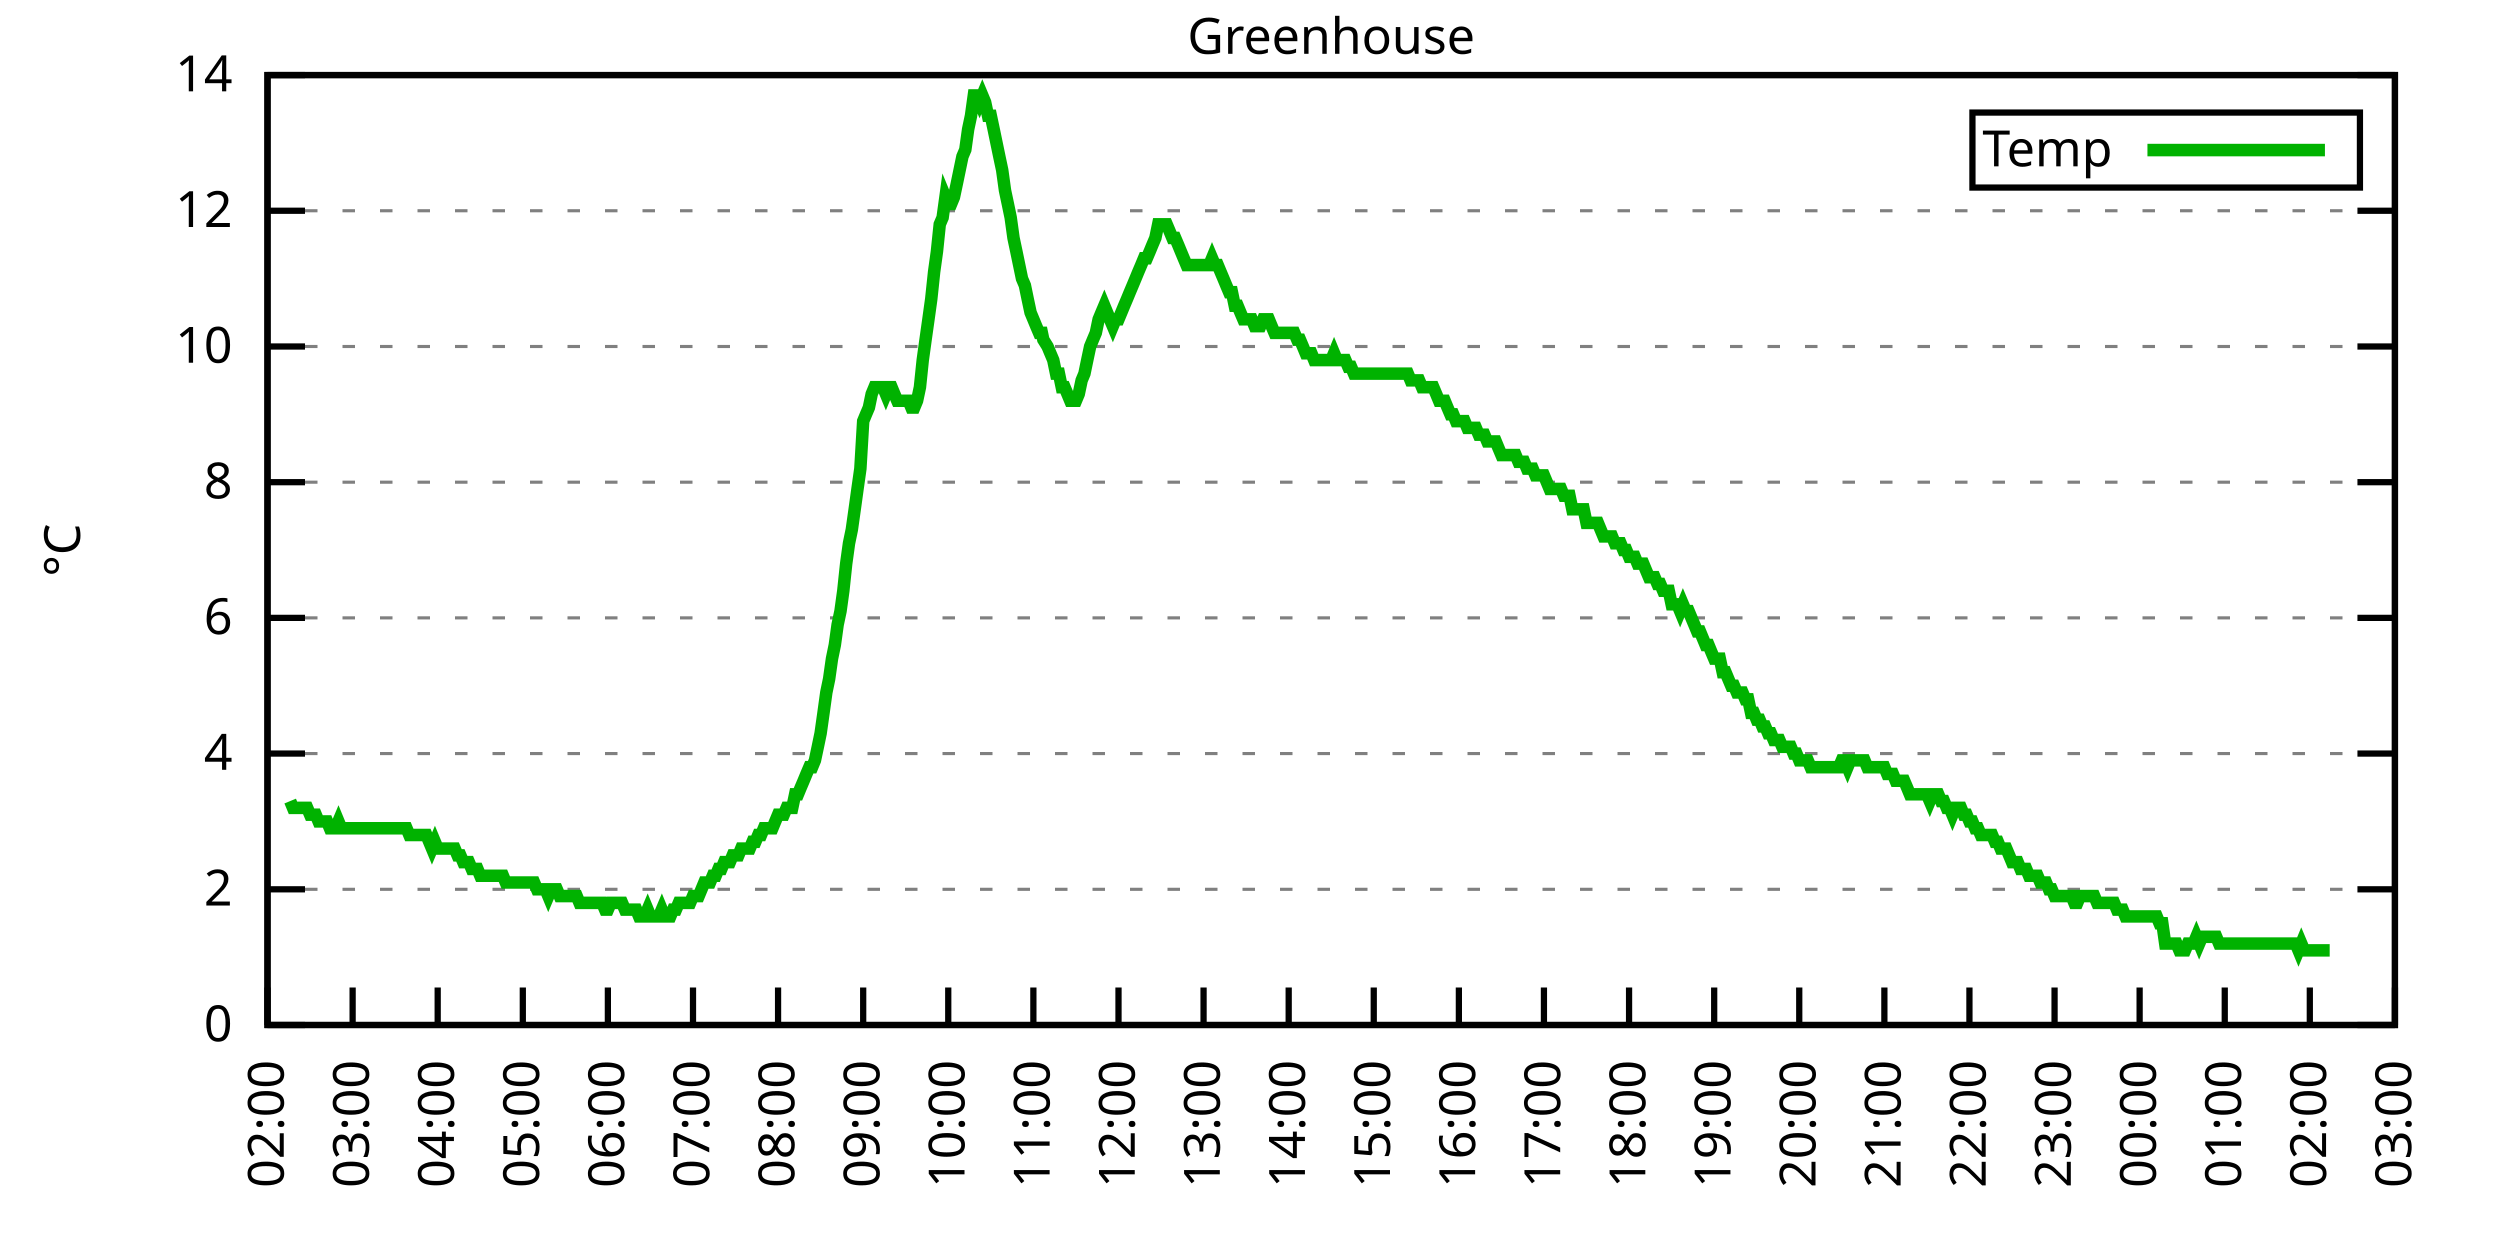
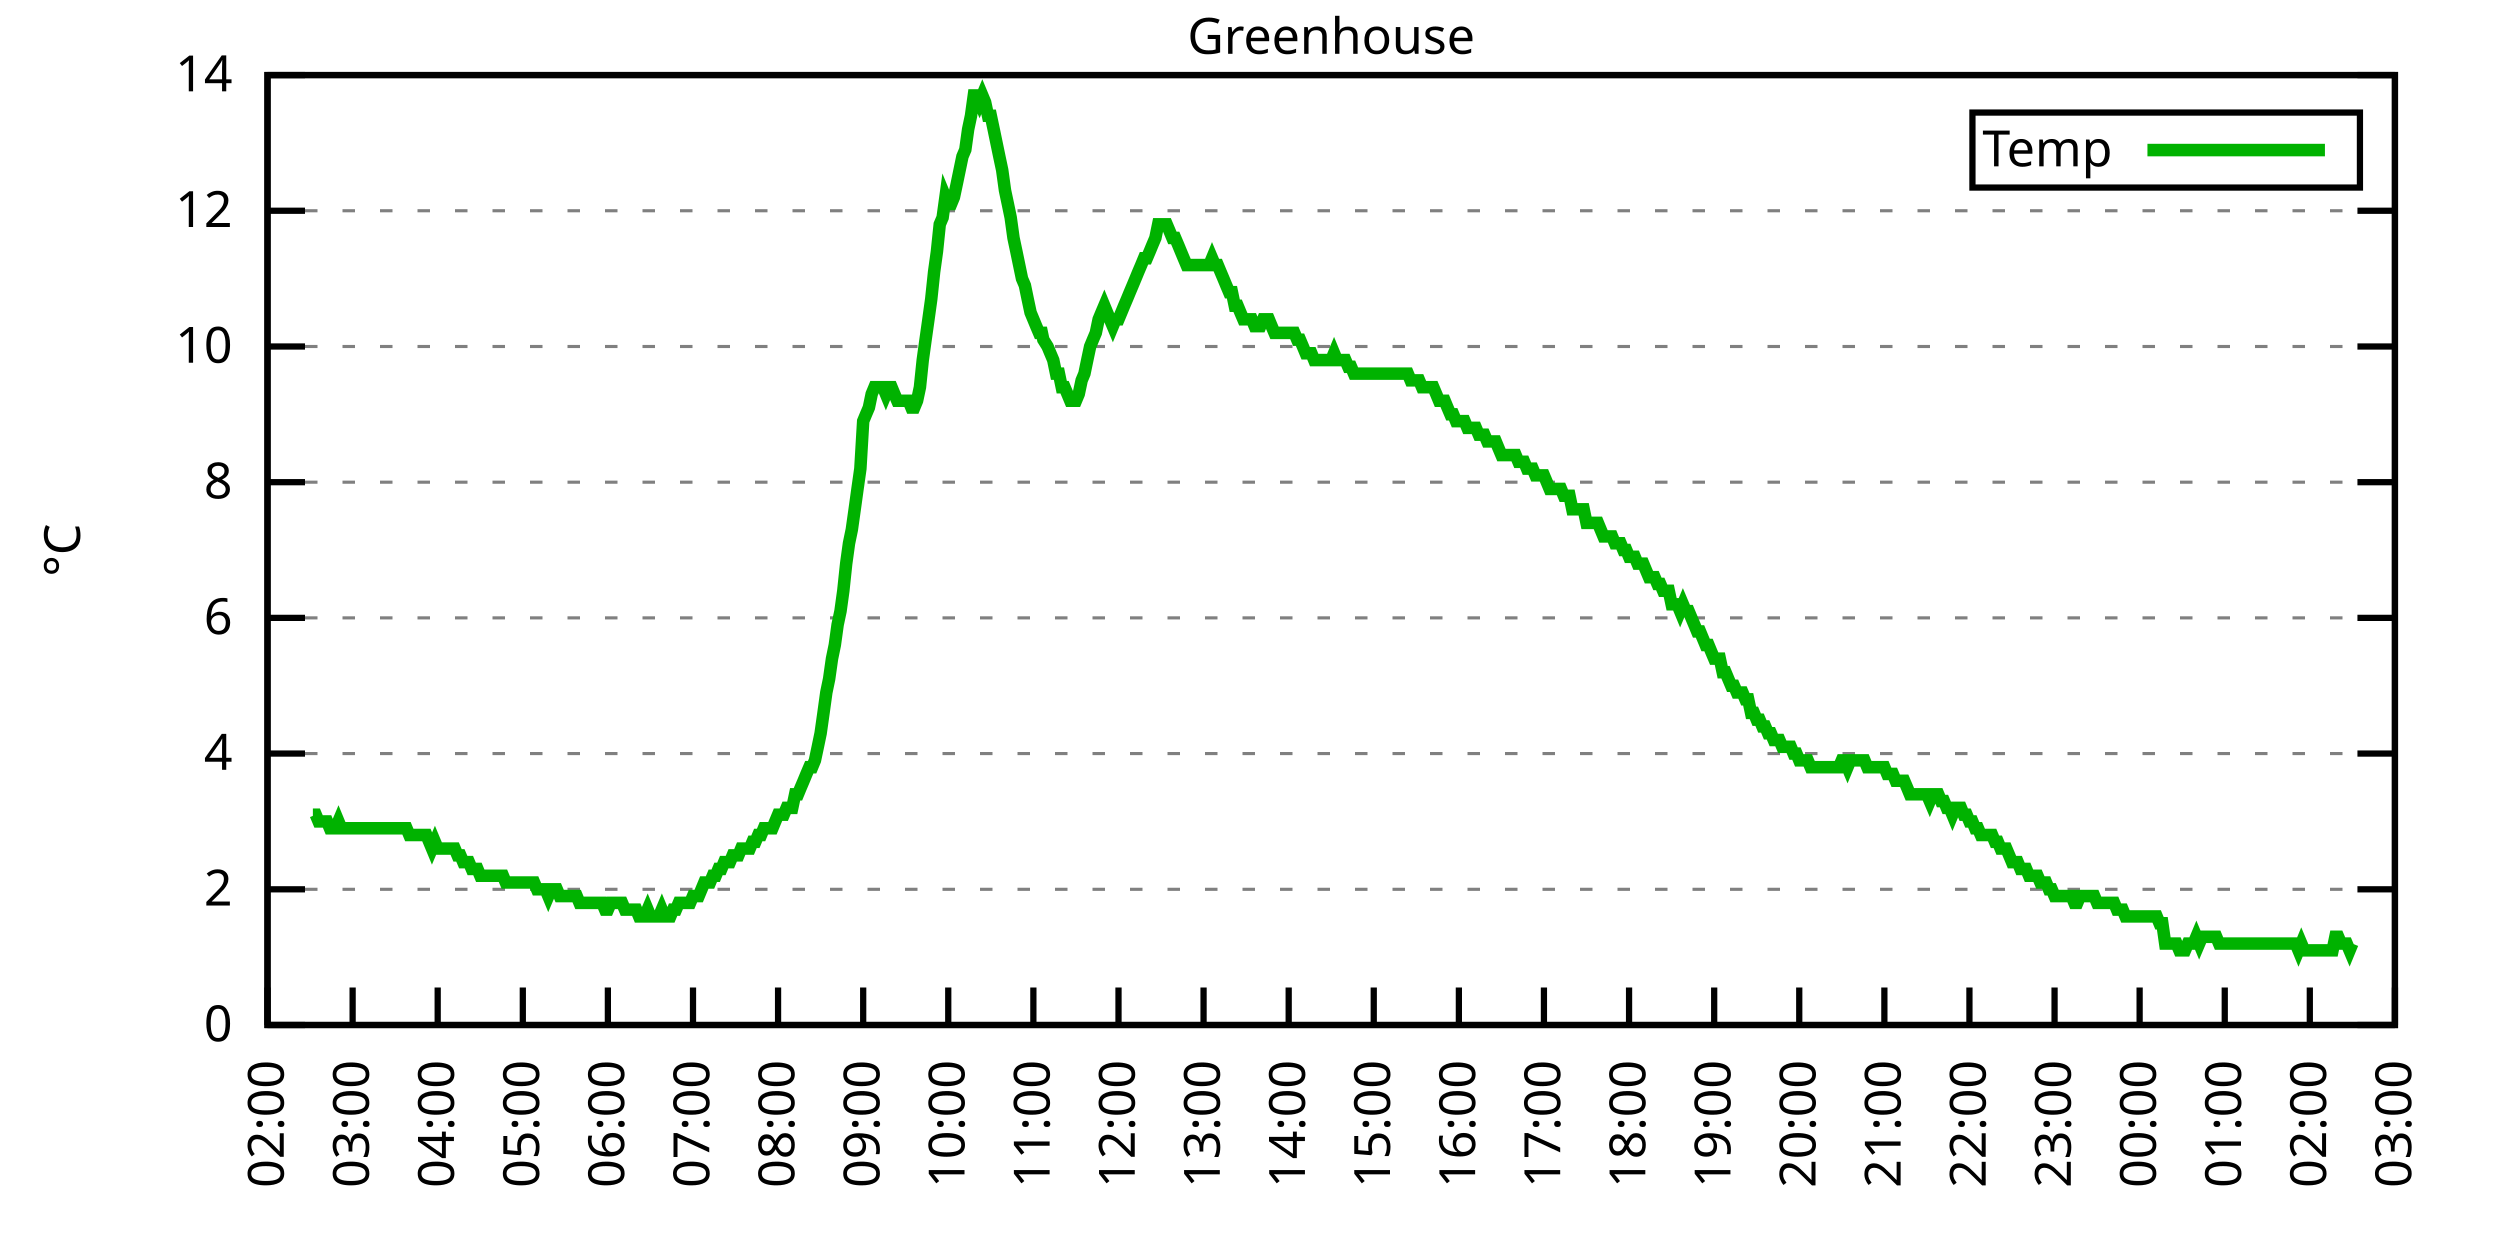
<svg xmlns="http://www.w3.org/2000/svg" xmlns:xlink="http://www.w3.org/1999/xlink" width="400" height="200" viewBox="0 0 400 200">
  <g id="gnuplot_canvas">
    <rect x="0" y="0" width="400" height="200" fill="none" />
    <defs>
      <circle id="gpDot" r="0.5" stroke-width="0.5" stroke="currentColor" />
      <path id="gpPt0" stroke-width="0.333" stroke="currentColor" d="M-1,0 h2 M0,-1 v2" />
      <path id="gpPt1" stroke-width="0.333" stroke="currentColor" d="M-1,-1 L1,1 M1,-1 L-1,1" />
      <path id="gpPt2" stroke-width="0.333" stroke="currentColor" d="M-1,0 L1,0 M0,-1 L0,1 M-1,-1 L1,1 M-1,1 L1,-1" />
      <rect id="gpPt3" stroke-width="0.333" stroke="currentColor" x="-1" y="-1" width="2" height="2" />
      <rect id="gpPt4" stroke-width="0.333" stroke="currentColor" fill="currentColor" x="-1" y="-1" width="2" height="2" />
      <circle id="gpPt5" stroke-width="0.333" stroke="currentColor" cx="0" cy="0" r="1" />
      <use xlink:href="#gpPt5" id="gpPt6" fill="currentColor" stroke="none" />
      <path id="gpPt7" stroke-width="0.333" stroke="currentColor" d="M0,-1.33 L-1.33,0.67 L1.33,0.67 z" />
      <use xlink:href="#gpPt7" id="gpPt8" fill="currentColor" stroke="none" />
      <use xlink:href="#gpPt7" id="gpPt9" stroke="currentColor" transform="rotate(180)" />
      <use xlink:href="#gpPt9" id="gpPt10" fill="currentColor" stroke="none" />
      <use xlink:href="#gpPt3" id="gpPt11" stroke="currentColor" transform="rotate(45)" />
      <use xlink:href="#gpPt11" id="gpPt12" fill="currentColor" stroke="none" />
      <path id="gpPt13" stroke-width="0.333" stroke="currentColor" d="M0,1.330 L1.265,0.411 L0.782,-1.067 L-0.782,-1.076 L-1.265,0.411 z" />
      <use xlink:href="#gpPt13" id="gpPt14" fill="currentColor" stroke="none" />
      <filter id="textbox" filterUnits="objectBoundingBox" x="0" y="0" height="1" width="1">
        <feFlood flood-color="white" flood-opacity="1" result="bgnd" />
        <feComposite in="SourceGraphic" in2="bgnd" operator="atop" />
      </filter>
      <filter id="greybox" filterUnits="objectBoundingBox" x="0" y="0" height="1" width="1">
        <feFlood flood-color="lightgrey" flood-opacity="1" result="grey" />
        <feComposite in="SourceGraphic" in2="grey" operator="atop" />
      </filter>
    </defs>
    <g fill="none" color="white" stroke="currentColor" stroke-width="1.00" stroke-linecap="butt" stroke-linejoin="miter">
</g>
    <g fill="none" color="black" stroke="currentColor" stroke-width="1.00" stroke-linecap="butt" stroke-linejoin="miter">
      <g stroke="none" shape-rendering="crispEdges">
        <polygon fill="rgb(255, 255, 255)" points="42.80,164.00 383.18,164.00 383.18,12.02 42.80,12.02 " />
      </g>
    </g>
    <g fill="none" color="black" stroke="currentColor" stroke-width="1.00" stroke-linecap="butt" stroke-linejoin="miter">
</g>
    <g fill="none" color="black" stroke="black" stroke-width="0.50" stroke-linecap="butt" stroke-linejoin="miter">
</g>
    <g fill="none" color="gray" stroke="currentColor" stroke-width="0.50" stroke-linecap="butt" stroke-linejoin="miter">
      <path stroke="gray" stroke-dasharray="2,4" class="gridline" d="M42.80,164.00 L383.19,164.00  " />
    </g>
    <g fill="none" color="gray" stroke="gray" stroke-width="1.00" stroke-linecap="butt" stroke-linejoin="miter">
</g>
    <g fill="none" color="black" stroke="currentColor" stroke-width="1.00" stroke-linecap="butt" stroke-linejoin="miter">
      <path stroke="black" d="M42.80,164.00 L48.80,164.00 M383.19,164.00 L377.19,164.00  " />
      <g transform="translate(37.20,166.60)" stroke="none" fill="black" font-family="Sans" font-size="8.00" text-anchor="end">
        <text>
          <tspan font-family="Sans"> 0</tspan>
        </text>
      </g>
    </g>
    <g fill="none" color="black" stroke="currentColor" stroke-width="1.00" stroke-linecap="butt" stroke-linejoin="miter">
</g>
    <g fill="none" color="black" stroke="black" stroke-width="0.50" stroke-linecap="butt" stroke-linejoin="miter">
</g>
    <g fill="none" color="gray" stroke="currentColor" stroke-width="0.50" stroke-linecap="butt" stroke-linejoin="miter">
      <path stroke="gray" stroke-dasharray="2,4" class="gridline" d="M42.80,142.29 L383.19,142.29  " />
    </g>
    <g fill="none" color="gray" stroke="gray" stroke-width="1.00" stroke-linecap="butt" stroke-linejoin="miter">
</g>
    <g fill="none" color="black" stroke="currentColor" stroke-width="1.00" stroke-linecap="butt" stroke-linejoin="miter">
      <path stroke="black" d="M42.80,142.29 L48.80,142.29 M383.19,142.29 L377.19,142.29  " />
      <g transform="translate(37.20,144.89)" stroke="none" fill="black" font-family="Sans" font-size="8.00" text-anchor="end">
        <text>
          <tspan font-family="Sans"> 2</tspan>
        </text>
      </g>
    </g>
    <g fill="none" color="black" stroke="currentColor" stroke-width="1.00" stroke-linecap="butt" stroke-linejoin="miter">
</g>
    <g fill="none" color="black" stroke="black" stroke-width="0.50" stroke-linecap="butt" stroke-linejoin="miter">
</g>
    <g fill="none" color="gray" stroke="currentColor" stroke-width="0.50" stroke-linecap="butt" stroke-linejoin="miter">
      <path stroke="gray" stroke-dasharray="2,4" class="gridline" d="M42.80,120.57 L383.19,120.57  " />
    </g>
    <g fill="none" color="gray" stroke="gray" stroke-width="1.00" stroke-linecap="butt" stroke-linejoin="miter">
</g>
    <g fill="none" color="black" stroke="currentColor" stroke-width="1.00" stroke-linecap="butt" stroke-linejoin="miter">
      <path stroke="black" d="M42.80,120.57 L48.80,120.57 M383.19,120.57 L377.19,120.57  " />
      <g transform="translate(37.20,123.17)" stroke="none" fill="black" font-family="Sans" font-size="8.00" text-anchor="end">
        <text>
          <tspan font-family="Sans"> 4</tspan>
        </text>
      </g>
    </g>
    <g fill="none" color="black" stroke="currentColor" stroke-width="1.00" stroke-linecap="butt" stroke-linejoin="miter">
</g>
    <g fill="none" color="black" stroke="black" stroke-width="0.50" stroke-linecap="butt" stroke-linejoin="miter">
</g>
    <g fill="none" color="gray" stroke="currentColor" stroke-width="0.50" stroke-linecap="butt" stroke-linejoin="miter">
      <path stroke="gray" stroke-dasharray="2,4" class="gridline" d="M42.80,98.86 L383.19,98.86  " />
    </g>
    <g fill="none" color="gray" stroke="gray" stroke-width="1.00" stroke-linecap="butt" stroke-linejoin="miter">
</g>
    <g fill="none" color="black" stroke="currentColor" stroke-width="1.00" stroke-linecap="butt" stroke-linejoin="miter">
      <path stroke="black" d="M42.80,98.86 L48.80,98.86 M383.19,98.86 L377.19,98.86  " />
      <g transform="translate(37.20,101.46)" stroke="none" fill="black" font-family="Sans" font-size="8.00" text-anchor="end">
        <text>
          <tspan font-family="Sans"> 6</tspan>
        </text>
      </g>
    </g>
    <g fill="none" color="black" stroke="currentColor" stroke-width="1.00" stroke-linecap="butt" stroke-linejoin="miter">
</g>
    <g fill="none" color="black" stroke="black" stroke-width="0.50" stroke-linecap="butt" stroke-linejoin="miter">
</g>
    <g fill="none" color="gray" stroke="currentColor" stroke-width="0.50" stroke-linecap="butt" stroke-linejoin="miter">
      <path stroke="gray" stroke-dasharray="2,4" class="gridline" d="M42.80,77.15 L383.19,77.15  " />
    </g>
    <g fill="none" color="gray" stroke="gray" stroke-width="1.00" stroke-linecap="butt" stroke-linejoin="miter">
</g>
    <g fill="none" color="black" stroke="currentColor" stroke-width="1.00" stroke-linecap="butt" stroke-linejoin="miter">
      <path stroke="black" d="M42.80,77.15 L48.80,77.15 M383.19,77.15 L377.19,77.15  " />
      <g transform="translate(37.20,79.75)" stroke="none" fill="black" font-family="Sans" font-size="8.00" text-anchor="end">
        <text>
          <tspan font-family="Sans"> 8</tspan>
        </text>
      </g>
    </g>
    <g fill="none" color="black" stroke="currentColor" stroke-width="1.00" stroke-linecap="butt" stroke-linejoin="miter">
</g>
    <g fill="none" color="black" stroke="black" stroke-width="0.50" stroke-linecap="butt" stroke-linejoin="miter">
</g>
    <g fill="none" color="gray" stroke="currentColor" stroke-width="0.50" stroke-linecap="butt" stroke-linejoin="miter">
      <path stroke="gray" stroke-dasharray="2,4" class="gridline" d="M42.80,55.44 L383.19,55.44  " />
    </g>
    <g fill="none" color="gray" stroke="gray" stroke-width="1.00" stroke-linecap="butt" stroke-linejoin="miter">
</g>
    <g fill="none" color="black" stroke="currentColor" stroke-width="1.00" stroke-linecap="butt" stroke-linejoin="miter">
      <path stroke="black" d="M42.80,55.44 L48.80,55.44 M383.19,55.44 L377.19,55.44  " />
      <g transform="translate(37.20,58.04)" stroke="none" fill="black" font-family="Sans" font-size="8.00" text-anchor="end">
        <text>
          <tspan font-family="Sans"> 10</tspan>
        </text>
      </g>
    </g>
    <g fill="none" color="black" stroke="currentColor" stroke-width="1.00" stroke-linecap="butt" stroke-linejoin="miter">
</g>
    <g fill="none" color="black" stroke="black" stroke-width="0.50" stroke-linecap="butt" stroke-linejoin="miter">
</g>
    <g fill="none" color="gray" stroke="currentColor" stroke-width="0.50" stroke-linecap="butt" stroke-linejoin="miter">
      <path stroke="gray" stroke-dasharray="2,4" class="gridline" d="M42.80,33.72 L383.19,33.72  " />
    </g>
    <g fill="none" color="gray" stroke="gray" stroke-width="1.00" stroke-linecap="butt" stroke-linejoin="miter">
</g>
    <g fill="none" color="black" stroke="currentColor" stroke-width="1.00" stroke-linecap="butt" stroke-linejoin="miter">
      <path stroke="black" d="M42.80,33.72 L48.80,33.72 M383.19,33.72 L377.19,33.72  " />
      <g transform="translate(37.20,36.32)" stroke="none" fill="black" font-family="Sans" font-size="8.00" text-anchor="end">
        <text>
          <tspan font-family="Sans"> 12</tspan>
        </text>
      </g>
    </g>
    <g fill="none" color="black" stroke="currentColor" stroke-width="1.00" stroke-linecap="butt" stroke-linejoin="miter">
</g>
    <g fill="none" color="black" stroke="black" stroke-width="0.50" stroke-linecap="butt" stroke-linejoin="miter">
</g>
    <g fill="none" color="gray" stroke="currentColor" stroke-width="0.50" stroke-linecap="butt" stroke-linejoin="miter">
      <path stroke="gray" stroke-dasharray="2,4" class="gridline" d="M42.80,12.01 L383.19,12.01  " />
    </g>
    <g fill="none" color="gray" stroke="gray" stroke-width="1.00" stroke-linecap="butt" stroke-linejoin="miter">
</g>
    <g fill="none" color="black" stroke="currentColor" stroke-width="1.00" stroke-linecap="butt" stroke-linejoin="miter">
      <path stroke="black" d="M42.80,12.01 L48.80,12.01 M383.19,12.01 L377.19,12.01  " />
      <g transform="translate(37.20,14.61)" stroke="none" fill="black" font-family="Sans" font-size="8.00" text-anchor="end">
        <text>
          <tspan font-family="Sans"> 14</tspan>
        </text>
      </g>
    </g>
    <g fill="none" color="black" stroke="currentColor" stroke-width="1.00" stroke-linecap="butt" stroke-linejoin="miter">
      <path stroke="black" d="M42.80,164.00 L42.80,158.00  " />
      <g transform="translate(45.40,169.60) rotate(270.00)" stroke="none" fill="black" font-family="Sans" font-size="8.00" text-anchor="end">
        <text>
          <tspan font-family="Sans">02:00</tspan>
        </text>
      </g>
    </g>
    <g fill="none" color="black" stroke="currentColor" stroke-width="1.00" stroke-linecap="butt" stroke-linejoin="miter">
      <path stroke="black" d="M56.42,164.00 L56.42,158.00  " />
      <g transform="translate(59.02,169.60) rotate(270.00)" stroke="none" fill="black" font-family="Sans" font-size="8.00" text-anchor="end">
        <text>
          <tspan font-family="Sans">03:00</tspan>
        </text>
      </g>
    </g>
    <g fill="none" color="black" stroke="currentColor" stroke-width="1.00" stroke-linecap="butt" stroke-linejoin="miter">
      <path stroke="black" d="M70.03,164.00 L70.03,158.00  " />
      <g transform="translate(72.63,169.60) rotate(270.00)" stroke="none" fill="black" font-family="Sans" font-size="8.00" text-anchor="end">
        <text>
          <tspan font-family="Sans">04:00</tspan>
        </text>
      </g>
    </g>
    <g fill="none" color="black" stroke="currentColor" stroke-width="1.00" stroke-linecap="butt" stroke-linejoin="miter">
      <path stroke="black" d="M83.65,164.00 L83.65,158.00  " />
      <g transform="translate(86.25,169.60) rotate(270.00)" stroke="none" fill="black" font-family="Sans" font-size="8.00" text-anchor="end">
        <text>
          <tspan font-family="Sans">05:00</tspan>
        </text>
      </g>
    </g>
    <g fill="none" color="black" stroke="currentColor" stroke-width="1.00" stroke-linecap="butt" stroke-linejoin="miter">
      <path stroke="black" d="M97.26,164.00 L97.26,158.00  " />
      <g transform="translate(99.86,169.60) rotate(270.00)" stroke="none" fill="black" font-family="Sans" font-size="8.00" text-anchor="end">
        <text>
          <tspan font-family="Sans">06:00</tspan>
        </text>
      </g>
    </g>
    <g fill="none" color="black" stroke="currentColor" stroke-width="1.00" stroke-linecap="butt" stroke-linejoin="miter">
      <path stroke="black" d="M110.88,164.00 L110.88,158.00  " />
      <g transform="translate(113.48,169.60) rotate(270.00)" stroke="none" fill="black" font-family="Sans" font-size="8.00" text-anchor="end">
        <text>
          <tspan font-family="Sans">07:00</tspan>
        </text>
      </g>
    </g>
    <g fill="none" color="black" stroke="currentColor" stroke-width="1.00" stroke-linecap="butt" stroke-linejoin="miter">
      <path stroke="black" d="M124.49,164.00 L124.49,158.00  " />
      <g transform="translate(127.09,169.60) rotate(270.00)" stroke="none" fill="black" font-family="Sans" font-size="8.00" text-anchor="end">
        <text>
          <tspan font-family="Sans">08:00</tspan>
        </text>
      </g>
    </g>
    <g fill="none" color="black" stroke="currentColor" stroke-width="1.00" stroke-linecap="butt" stroke-linejoin="miter">
      <path stroke="black" d="M138.11,164.00 L138.11,158.00  " />
      <g transform="translate(140.71,169.60) rotate(270.00)" stroke="none" fill="black" font-family="Sans" font-size="8.00" text-anchor="end">
        <text>
          <tspan font-family="Sans">09:00</tspan>
        </text>
      </g>
    </g>
    <g fill="none" color="black" stroke="currentColor" stroke-width="1.00" stroke-linecap="butt" stroke-linejoin="miter">
      <path stroke="black" d="M151.72,164.00 L151.72,158.00  " />
      <g transform="translate(154.32,169.60) rotate(270.00)" stroke="none" fill="black" font-family="Sans" font-size="8.00" text-anchor="end">
        <text>
          <tspan font-family="Sans">10:00</tspan>
        </text>
      </g>
    </g>
    <g fill="none" color="black" stroke="currentColor" stroke-width="1.00" stroke-linecap="butt" stroke-linejoin="miter">
      <path stroke="black" d="M165.34,164.00 L165.34,158.00  " />
      <g transform="translate(167.94,169.60) rotate(270.00)" stroke="none" fill="black" font-family="Sans" font-size="8.00" text-anchor="end">
        <text>
          <tspan font-family="Sans">11:00</tspan>
        </text>
      </g>
    </g>
    <g fill="none" color="black" stroke="currentColor" stroke-width="1.00" stroke-linecap="butt" stroke-linejoin="miter">
      <path stroke="black" d="M178.96,164.00 L178.96,158.00  " />
      <g transform="translate(181.56,169.60) rotate(270.00)" stroke="none" fill="black" font-family="Sans" font-size="8.00" text-anchor="end">
        <text>
          <tspan font-family="Sans">12:00</tspan>
        </text>
      </g>
    </g>
    <g fill="none" color="black" stroke="currentColor" stroke-width="1.00" stroke-linecap="butt" stroke-linejoin="miter">
      <path stroke="black" d="M192.57,164.00 L192.57,158.00  " />
      <g transform="translate(195.17,169.60) rotate(270.00)" stroke="none" fill="black" font-family="Sans" font-size="8.00" text-anchor="end">
        <text>
          <tspan font-family="Sans">13:00</tspan>
        </text>
      </g>
    </g>
    <g fill="none" color="black" stroke="currentColor" stroke-width="1.00" stroke-linecap="butt" stroke-linejoin="miter">
      <path stroke="black" d="M206.19,164.00 L206.19,158.00  " />
      <g transform="translate(208.79,169.60) rotate(270.00)" stroke="none" fill="black" font-family="Sans" font-size="8.00" text-anchor="end">
        <text>
          <tspan font-family="Sans">14:00</tspan>
        </text>
      </g>
    </g>
    <g fill="none" color="black" stroke="currentColor" stroke-width="1.00" stroke-linecap="butt" stroke-linejoin="miter">
      <path stroke="black" d="M219.80,164.00 L219.80,158.00  " />
      <g transform="translate(222.40,169.60) rotate(270.00)" stroke="none" fill="black" font-family="Sans" font-size="8.00" text-anchor="end">
        <text>
          <tspan font-family="Sans">15:00</tspan>
        </text>
      </g>
    </g>
    <g fill="none" color="black" stroke="currentColor" stroke-width="1.00" stroke-linecap="butt" stroke-linejoin="miter">
      <path stroke="black" d="M233.42,164.00 L233.42,158.00  " />
      <g transform="translate(236.02,169.60) rotate(270.00)" stroke="none" fill="black" font-family="Sans" font-size="8.00" text-anchor="end">
        <text>
          <tspan font-family="Sans">16:00</tspan>
        </text>
      </g>
    </g>
    <g fill="none" color="black" stroke="currentColor" stroke-width="1.00" stroke-linecap="butt" stroke-linejoin="miter">
      <path stroke="black" d="M247.03,164.00 L247.03,158.00  " />
      <g transform="translate(249.63,169.60) rotate(270.00)" stroke="none" fill="black" font-family="Sans" font-size="8.00" text-anchor="end">
        <text>
          <tspan font-family="Sans">17:00</tspan>
        </text>
      </g>
    </g>
    <g fill="none" color="black" stroke="currentColor" stroke-width="1.00" stroke-linecap="butt" stroke-linejoin="miter">
      <path stroke="black" d="M260.65,164.00 L260.65,158.00  " />
      <g transform="translate(263.25,169.60) rotate(270.00)" stroke="none" fill="black" font-family="Sans" font-size="8.00" text-anchor="end">
        <text>
          <tspan font-family="Sans">18:00</tspan>
        </text>
      </g>
    </g>
    <g fill="none" color="black" stroke="currentColor" stroke-width="1.00" stroke-linecap="butt" stroke-linejoin="miter">
      <path stroke="black" d="M274.27,164.00 L274.27,158.00  " />
      <g transform="translate(276.87,169.60) rotate(270.00)" stroke="none" fill="black" font-family="Sans" font-size="8.00" text-anchor="end">
        <text>
          <tspan font-family="Sans">19:00</tspan>
        </text>
      </g>
    </g>
    <g fill="none" color="black" stroke="currentColor" stroke-width="1.00" stroke-linecap="butt" stroke-linejoin="miter">
      <path stroke="black" d="M287.88,164.00 L287.88,158.00  " />
      <g transform="translate(290.48,169.60) rotate(270.00)" stroke="none" fill="black" font-family="Sans" font-size="8.00" text-anchor="end">
        <text>
          <tspan font-family="Sans">20:00</tspan>
        </text>
      </g>
    </g>
    <g fill="none" color="black" stroke="currentColor" stroke-width="1.00" stroke-linecap="butt" stroke-linejoin="miter">
      <path stroke="black" d="M301.50,164.00 L301.50,158.00  " />
      <g transform="translate(304.10,169.60) rotate(270.00)" stroke="none" fill="black" font-family="Sans" font-size="8.00" text-anchor="end">
        <text>
          <tspan font-family="Sans">21:00</tspan>
        </text>
      </g>
    </g>
    <g fill="none" color="black" stroke="currentColor" stroke-width="1.00" stroke-linecap="butt" stroke-linejoin="miter">
      <path stroke="black" d="M315.11,164.00 L315.11,158.00  " />
      <g transform="translate(317.71,169.60) rotate(270.00)" stroke="none" fill="black" font-family="Sans" font-size="8.00" text-anchor="end">
        <text>
          <tspan font-family="Sans">22:00</tspan>
        </text>
      </g>
    </g>
    <g fill="none" color="black" stroke="currentColor" stroke-width="1.00" stroke-linecap="butt" stroke-linejoin="miter">
      <path stroke="black" d="M328.73,164.00 L328.73,158.00  " />
      <g transform="translate(331.33,169.60) rotate(270.00)" stroke="none" fill="black" font-family="Sans" font-size="8.00" text-anchor="end">
        <text>
          <tspan font-family="Sans">23:00</tspan>
        </text>
      </g>
    </g>
    <g fill="none" color="black" stroke="currentColor" stroke-width="1.00" stroke-linecap="butt" stroke-linejoin="miter">
      <path stroke="black" d="M342.34,164.00 L342.34,158.00  " />
      <g transform="translate(344.94,169.60) rotate(270.00)" stroke="none" fill="black" font-family="Sans" font-size="8.00" text-anchor="end">
        <text>
          <tspan font-family="Sans">00:00</tspan>
        </text>
      </g>
    </g>
    <g fill="none" color="black" stroke="currentColor" stroke-width="1.00" stroke-linecap="butt" stroke-linejoin="miter">
      <path stroke="black" d="M355.96,164.00 L355.96,158.00  " />
      <g transform="translate(358.56,169.60) rotate(270.00)" stroke="none" fill="black" font-family="Sans" font-size="8.00" text-anchor="end">
        <text>
          <tspan font-family="Sans">01:00</tspan>
        </text>
      </g>
    </g>
    <g fill="none" color="black" stroke="currentColor" stroke-width="1.00" stroke-linecap="butt" stroke-linejoin="miter">
      <path stroke="black" d="M369.57,164.00 L369.57,158.00  " />
      <g transform="translate(372.17,169.60) rotate(270.00)" stroke="none" fill="black" font-family="Sans" font-size="8.00" text-anchor="end">
        <text>
          <tspan font-family="Sans">02:00</tspan>
        </text>
      </g>
    </g>
    <g fill="none" color="black" stroke="currentColor" stroke-width="1.00" stroke-linecap="butt" stroke-linejoin="miter">
      <path stroke="black" d="M383.19,164.00 L383.19,158.00  " />
      <g transform="translate(385.79,169.60) rotate(270.00)" stroke="none" fill="black" font-family="Sans" font-size="8.00" text-anchor="end">
        <text>
          <tspan font-family="Sans">03:00</tspan>
        </text>
      </g>
    </g>
    <g fill="none" color="black" stroke="currentColor" stroke-width="1.00" stroke-linecap="butt" stroke-linejoin="miter">
</g>
    <g fill="none" color="black" stroke="currentColor" stroke-width="1.00" stroke-linecap="butt" stroke-linejoin="miter">
      <path stroke="black" d="M42.80,12.01 L42.80,164.00 L383.19,164.00 L383.19,12.01 L42.80,12.01 Z  " />
    </g>
    <g fill="none" color="black" stroke="currentColor" stroke-width="1.00" stroke-linecap="butt" stroke-linejoin="miter">
</g>
    <g fill="none" color="black" stroke="currentColor" stroke-width="1.00" stroke-linecap="butt" stroke-linejoin="miter">
      <path stroke="black" d="M315.59,30.01 L315.59,18.01 L377.59,18.01 L377.59,30.01 L315.59,30.01 Z  " />
    </g>
    <g id="Greenhouse_plot_1">
      <g fill="none" color="white" stroke="black" stroke-width="2.00" stroke-linecap="butt" stroke-linejoin="miter">
</g>
      <g fill="none" color="black" stroke="currentColor" stroke-width="2.00" stroke-linecap="butt" stroke-linejoin="miter">
        <g transform="translate(337.99,26.61)" stroke="none" fill="black" font-family="Sans" font-size="8.00" text-anchor="end">
          <text>
            <tspan font-family="Sans">Temp</tspan>
          </text>
        </g>
      </g>
      <g fill="none" color="black" stroke="currentColor" stroke-width="2.00" stroke-linecap="butt" stroke-linejoin="miter">
-         <path stroke="rgb(  0, 178,   0)" d="M343.59,24.01 L371.99,24.01 M46.43,128.17 L46.88,129.26 L47.34,129.26 L47.79,129.26 L48.25,129.26 L48.70,129.26   L49.15,129.26 L49.61,130.35 L50.06,130.35 L50.52,130.35 L50.97,131.43 L51.42,131.43 L51.88,131.43 L52.33,131.43   L52.78,132.52 L53.24,132.52 L53.69,132.52 L54.15,131.43 L54.60,132.52 L55.05,132.52 L55.51,132.52 L55.96,132.52   L56.42,132.52 L56.87,132.52 L57.32,132.52 L57.78,132.52 L58.23,132.52 L58.68,132.52 L59.14,132.52 L59.59,132.52   L60.05,132.52 L60.50,132.52 L60.95,132.52 L61.41,132.52 L61.86,132.52 L62.32,132.52 L62.77,132.52 L63.22,132.52   L63.68,132.52 L64.13,132.52 L64.58,132.52 L65.04,132.52 L65.49,133.60 L65.95,133.60 L66.40,133.60 L66.85,133.60   L67.31,133.60 L67.76,133.60 L68.22,133.60 L68.67,134.69 L69.12,135.77 L69.58,134.69 L70.03,135.77 L70.49,135.77   L70.94,135.77 L71.39,135.77 L71.85,135.77 L72.30,135.77 L72.75,135.77 L73.21,136.86 L73.66,136.86 L74.12,137.94   L74.57,137.94 L75.02,137.94 L75.48,139.03 L75.93,139.03 L76.39,139.03 L76.84,140.12 L77.29,140.12 L77.75,140.12   L78.20,140.12 L78.65,140.12 L79.11,140.12 L79.56,140.12 L80.02,140.12 L80.47,140.12 L80.92,141.20 L81.38,141.20   L81.83,141.20 L82.29,141.20 L82.74,141.20 L83.19,141.20 L83.65,141.20 L84.10,141.20 L84.55,141.20 L85.01,141.20   L85.46,141.20 L85.92,142.29 L86.37,142.29 L86.82,142.29 L87.28,142.29 L87.73,143.37 L88.19,142.29 L88.64,142.29   L89.09,142.29 L89.55,143.37 L90.00,143.37 L90.45,143.37 L90.91,143.37 L91.36,143.37 L91.82,143.37 L92.27,143.37   L92.72,144.46 L93.18,144.46 L93.63,144.46 L94.09,144.46 L94.54,144.46 L94.99,144.46 L95.45,144.46 L95.90,144.46   L96.35,144.46 L96.81,145.54 L97.26,145.54 L97.72,144.46 L98.17,144.46 L98.62,144.46 L99.08,144.46 L99.53,144.46   L99.99,145.54 L100.44,145.54 L100.89,145.54 L101.35,145.54 L101.80,145.54 L102.25,146.63 L102.71,146.63 L103.16,146.63   L103.62,145.54 L104.07,146.63 L104.52,146.63 L104.98,146.63 L105.43,146.63 L105.89,145.54 L106.34,146.63 L106.79,146.63   L107.25,146.63 L107.70,145.54 L108.15,145.54 L108.61,144.46 L109.06,144.46 L109.52,144.46 L109.97,144.46 L110.42,144.46   L110.88,143.37 L111.33,143.37 L111.79,143.37 L112.24,142.29 L112.69,141.20 L113.15,141.20 L113.60,141.20 L114.05,140.12   L114.51,140.12 L114.96,139.03 L115.42,139.03 L115.87,137.94 L116.32,137.94 L116.78,137.94 L117.23,136.86 L117.69,136.86   L118.14,136.86 L118.59,135.77 L119.05,135.77 L119.50,135.77 L119.96,135.77 L120.41,134.69 L120.86,134.69 L121.32,133.60   L121.77,133.60 L122.22,132.52 L122.68,132.52 L123.13,132.52 L123.59,132.52 L124.04,131.43 L124.49,130.35 L124.95,130.35   L125.40,130.35 L125.86,129.26 L126.31,129.26 L126.76,129.26 L127.22,127.09 L127.67,127.09 L128.12,126.00 L128.58,124.92   L129.03,123.83 L129.49,122.75 L129.94,122.75 L130.39,121.66 L130.85,119.49 L131.30,117.32 L131.76,114.06 L132.21,110.80   L132.66,108.63 L133.12,105.38 L133.57,103.20 L134.02,99.95 L134.48,97.78 L134.93,94.52 L135.39,90.18 L135.84,86.92   L136.29,84.75 L136.75,81.49 L137.20,78.23 L137.66,74.98 L138.11,67.38 L138.56,66.29 L139.02,65.21 L139.47,63.04   L139.92,61.95 L140.38,61.95 L140.83,61.95 L141.29,61.95 L141.74,63.04 L142.19,61.95 L142.65,61.95 L143.10,63.04   L143.56,64.12 L144.01,64.12 L144.46,64.12 L144.92,64.12 L145.37,64.12 L145.82,65.21 L146.28,65.21 L146.73,64.12   L147.19,61.95 L147.64,57.61 L148.09,54.35 L148.55,51.09 L149.00,47.84 L149.46,43.49 L149.91,40.24 L150.36,35.89   L150.82,34.81 L151.27,31.55 L151.72,32.64 L152.18,32.64 L152.63,31.55 L153.09,29.38 L153.54,27.21 L153.99,25.04   L154.45,23.95 L154.90,20.70 L155.36,18.52 L155.81,15.27 L156.26,15.27 L156.72,16.35 L157.17,15.27 L157.62,16.35   L158.08,18.52 L158.53,18.52 L158.99,20.70 L159.44,22.87 L159.89,25.04 L160.35,27.21 L160.80,30.47 L161.26,32.64   L161.71,34.81 L162.16,38.07 L162.62,40.24 L163.07,42.41 L163.52,44.58 L163.98,45.66 L164.43,47.84 L164.89,50.01   L165.34,51.09 L165.79,52.18 L166.25,53.26 L166.70,53.26 L166.93,54.35 L167.61,55.44 L168.06,56.52 L168.52,57.61   L168.97,59.78 L169.43,59.78 L169.88,61.95 L170.33,61.95 L170.79,63.04 L171.24,64.12 L171.69,64.12 L172.15,64.12   L172.60,63.04 L173.06,60.86 L173.51,59.78 L173.96,57.61 L174.42,55.44 L174.87,54.35 L175.33,53.26 L175.78,51.09   L176.23,50.01 L176.69,48.92 L177.14,50.01 L177.59,51.09 L178.05,52.18 L178.50,51.09 L178.96,51.09 L179.41,50.01   L179.86,48.92 L180.32,47.84 L180.77,46.75 L181.23,45.66 L181.68,44.58 L182.13,43.49 L182.59,42.41 L183.04,41.32   L183.49,41.32 L183.95,40.24 L184.40,39.15 L184.86,38.07 L185.31,35.89 L185.76,35.89 L186.22,35.89 L186.67,35.89   L187.13,36.98 L187.58,38.07 L188.03,38.07 L188.49,39.15 L188.94,40.24 L189.39,41.32 L189.85,42.41 L190.30,42.41   L190.76,42.41 L191.21,42.41 L191.66,42.41 L192.12,42.41 L192.57,42.41 L193.03,42.41 L193.48,42.41 L193.93,41.32   L194.39,42.41 L194.84,42.41 L195.29,43.49 L195.75,44.58 L196.20,45.66 L196.66,46.75 L197.11,46.75 L197.56,48.92   L198.02,48.92 L198.47,50.01 L198.93,51.09 L199.38,51.09 L199.83,51.09 L200.29,51.09 L200.74,52.18 L201.19,52.18   L201.65,52.18 L202.10,51.09 L202.56,51.09 L203.01,51.09 L203.46,52.18 L203.92,53.26 L204.37,53.26 L204.83,53.26   L205.28,53.26 L205.73,53.26 L206.19,53.26 L206.64,53.26 L207.09,53.26 L207.55,54.35 L208.00,54.35 L208.46,55.44   L208.91,56.52 L209.36,56.52 L209.82,56.52 L210.27,57.61 L210.73,57.61 L211.18,57.61 L211.63,57.61 L212.09,57.61   L212.54,57.61 L213.00,57.61 L213.45,56.52 L213.90,57.61 L214.36,57.61 L214.81,57.61 L215.26,57.61 L215.72,58.69   L216.17,58.69 L216.63,59.78 L217.08,59.78 L217.53,59.78 L217.99,59.78 L218.44,59.78 L218.90,59.78 L219.35,59.78   L219.80,59.78 L220.26,59.78 L220.71,59.78 L221.16,59.78 L221.62,59.78 L222.07,59.78 L222.53,59.78 L222.98,59.78   L223.43,59.78 L223.89,59.78 L224.34,59.78 L224.80,59.78 L225.25,59.78 L225.70,60.86 L226.16,60.86 L226.61,60.86   L227.06,60.86 L227.52,61.95 L227.97,61.95 L228.43,61.95 L228.88,61.95 L229.33,61.95 L229.79,63.04 L230.24,64.12   L230.70,64.12 L231.15,64.12 L231.60,65.21 L232.06,66.29 L232.51,66.29 L232.96,67.38 L233.42,67.38 L233.87,67.38   L234.33,67.38 L234.78,68.46 L235.23,68.46 L235.69,68.46 L236.14,68.46 L236.60,69.55 L237.05,69.55 L237.50,69.55   L237.96,70.63 L238.41,70.63 L238.86,70.63 L239.32,70.63 L239.77,71.72 L240.23,72.81 L240.68,72.81 L241.13,72.81   L241.59,72.81 L242.04,72.81 L242.50,72.81 L242.95,73.89 L243.40,73.89 L243.86,73.89 L244.31,74.98 L244.76,74.98   L245.22,74.98 L245.67,76.06 L246.13,76.06 L246.58,76.06 L247.03,76.06 L247.49,77.15 L247.94,78.23 L248.40,78.23   L248.85,78.23 L249.30,78.23 L249.76,78.23 L250.21,79.32 L250.66,79.32 L251.12,79.32 L251.57,81.49 L252.03,81.49   L252.48,81.49 L252.93,81.49 L253.39,81.49 L253.84,83.66 L254.30,83.66 L254.75,83.66 L255.20,83.66 L255.66,83.66   L256.11,84.75 L256.56,85.83 L257.02,85.83 L257.47,85.83 L257.93,85.83 L258.38,86.92 L258.83,86.92 L259.29,86.92   L259.74,88.00 L260.20,88.00 L260.65,89.09 L261.10,89.09 L261.56,89.09 L262.01,90.18 L262.47,90.18 L262.92,90.18   L263.37,91.26 L263.83,92.35 L264.28,92.35 L264.73,92.35 L265.19,93.43 L265.64,93.43 L266.10,94.52 L266.55,94.52   L267.00,94.52 L267.46,96.69 L267.91,96.69 L268.37,96.69 L268.82,97.78 L269.27,96.69 L269.73,97.78 L270.18,97.78   L270.63,98.86 L271.09,99.95 L271.54,101.03 L272.00,101.03 L272.45,102.12 L272.90,103.20 L273.36,103.20 L273.81,104.29   L274.27,105.38 L274.72,105.38 L275.17,105.38 L275.63,107.55 L276.08,107.55 L276.53,108.63 L276.99,109.72 L277.44,109.72   L277.90,110.80 L278.35,110.80 L278.80,110.80 L279.26,111.89 L279.71,111.89 L280.17,114.06 L280.62,114.06 L281.07,115.15   L281.53,115.15 L281.98,116.23 L282.43,116.23 L282.89,117.32 L283.34,117.32 L283.80,118.40 L284.25,118.40 L284.70,118.40   L285.16,119.49 L285.61,119.49 L286.07,119.49 L286.52,119.49 L286.97,120.57 L287.43,120.57 L287.88,121.66 L288.33,121.66   L288.79,121.66 L289.24,121.66 L289.70,122.75 L290.15,122.75 L290.60,122.75 L291.06,122.75 L291.51,122.75 L291.97,122.75   L292.42,122.75 L292.87,122.75 L293.33,122.75 L293.78,122.75 L294.23,122.75 L294.69,121.66 L295.14,121.66 L295.60,122.75   L296.05,121.66 L296.50,121.66 L296.96,121.66 L297.41,121.66 L297.87,121.66 L298.32,121.66 L298.77,122.75 L299.23,122.75   L299.68,122.75 L300.13,122.75 L300.59,122.75 L301.04,122.75 L301.50,122.75 L301.95,123.83 L302.40,123.83 L302.86,123.83   L303.31,124.92 L303.77,124.92 L304.22,124.92 L304.67,124.92 L305.13,126.00 L305.58,127.09 L306.03,127.09 L306.49,127.09   L306.94,127.09 L307.40,127.09 L307.85,127.09 L308.30,127.09 L308.76,128.17 L309.21,127.09 L309.67,127.09 L310.12,127.09   L310.57,128.17 L311.03,128.17 L311.48,129.26 L311.94,129.26 L312.39,130.35 L312.84,129.26 L313.30,129.26 L313.75,129.26   L314.20,130.35 L314.66,130.35 L315.11,131.43 L315.57,131.43 L316.02,132.52 L316.47,132.52 L316.93,133.60 L317.38,133.60   L317.84,133.60 L318.29,133.60 L318.74,133.60 L319.20,134.69 L319.65,134.69 L320.10,135.77 L320.56,135.77 L321.01,135.77   L321.47,136.86 L321.92,137.94 L322.37,137.94 L322.83,137.94 L323.28,139.03 L323.74,139.03 L324.19,139.03 L324.64,140.12   L325.10,140.12 L325.55,140.12 L326.00,140.12 L326.46,141.20 L326.91,141.20 L327.37,141.20 L327.82,142.29 L328.27,142.29   L328.73,143.37 L329.18,143.37 L329.64,143.37 L330.09,143.37 L330.54,143.37 L331.00,143.37 L331.45,143.37 L331.90,144.46   L332.36,144.46 L332.81,143.37 L333.27,143.37 L333.72,143.37 L334.17,143.37 L334.63,143.37 L335.08,143.37 L335.54,144.46   L335.99,144.46 L336.44,144.46 L336.90,144.46 L337.35,144.46 L337.80,144.46 L338.26,144.46 L338.71,145.54 L339.17,145.54   L339.62,145.54 L340.07,146.63 L340.53,146.63 L340.98,146.63 L341.44,146.63 L341.89,146.63 L342.34,146.63 L342.80,146.63   L343.25,146.63 L343.70,146.63 L344.16,146.63 L344.61,146.63 L345.07,146.63 L345.52,147.72 L345.97,147.72 L346.43,150.97   L346.88,150.97 L347.34,150.97 L347.79,150.97 L348.24,150.97 L348.70,152.06 L349.15,152.06 L349.60,152.06 L350.06,150.97   L350.51,150.97 L350.97,150.97 L351.42,149.89 L351.87,150.97 L352.33,149.89 L352.78,149.89 L353.24,149.89 L353.69,149.89   L354.14,149.89 L354.60,149.89 L355.05,150.97 L355.50,150.97 L355.96,150.97 L356.41,150.97 L356.87,150.97 L357.32,150.97   L357.77,150.97 L358.23,150.97 L358.68,150.97 L359.14,150.97 L359.59,150.97 L360.04,150.97 L360.50,150.97 L360.95,150.97   L361.41,150.97 L361.86,150.97 L362.31,150.97 L362.77,150.97 L363.22,150.97 L363.67,150.97 L364.13,150.97 L364.58,150.97   L365.04,150.97 L365.49,150.97 L365.94,150.97 L366.40,150.97 L366.85,150.97 L367.31,150.97 L367.76,152.06 L368.21,150.97   L368.67,152.06 L369.12,152.06 L369.57,152.06 L370.03,152.06 L370.48,152.06 L370.94,152.06 L371.39,152.06 L371.84,152.06   L372.30,152.06 L372.75,152.06  " />
+         <path stroke="rgb(  0, 178,   0)" d="M343.59,24.01 L371.99,24.01 M50.06,130.35 L50.52,130.35 L50.97,131.43 L51.42,131.43 L51.88,131.43 L52.33,131.43   L52.78,132.52 L53.24,132.52 L53.69,132.52 L54.15,131.43 L54.60,132.52 L55.05,132.52 L55.51,132.52 L55.96,132.52   L56.42,132.52 L56.87,132.52 L57.32,132.52 L57.78,132.52 L58.23,132.52 L58.68,132.52 L59.14,132.52 L59.59,132.52   L60.05,132.52 L60.50,132.52 L60.95,132.52 L61.41,132.52 L61.86,132.52 L62.32,132.52 L62.77,132.52 L63.22,132.52   L63.68,132.52 L64.13,132.52 L64.58,132.52 L65.04,132.52 L65.49,133.60 L65.95,133.60 L66.40,133.60 L66.85,133.60   L67.31,133.60 L67.76,133.60 L68.22,133.60 L68.67,134.69 L69.12,135.77 L69.58,134.69 L70.03,135.77 L70.49,135.77   L70.94,135.77 L71.39,135.77 L71.85,135.77 L72.30,135.77 L72.75,135.77 L73.21,136.86 L73.66,136.86 L74.12,137.94   L74.57,137.94 L75.02,137.94 L75.48,139.03 L75.93,139.03 L76.39,139.03 L76.84,140.12 L77.29,140.12 L77.75,140.12   L78.20,140.12 L78.65,140.12 L79.11,140.12 L79.56,140.12 L80.02,140.12 L80.47,140.12 L80.92,141.20 L81.38,141.20   L81.83,141.20 L82.29,141.20 L82.74,141.20 L83.19,141.20 L83.65,141.20 L84.10,141.20 L84.55,141.20 L85.01,141.20   L85.46,141.20 L85.92,142.29 L86.37,142.29 L86.82,142.29 L87.28,142.29 L87.73,143.37 L88.19,142.29 L88.64,142.29   L89.09,142.29 L89.55,143.37 L90.00,143.37 L90.45,143.37 L90.91,143.37 L91.36,143.37 L91.82,143.37 L92.27,143.37   L92.72,144.46 L93.18,144.46 L93.63,144.46 L94.09,144.46 L94.54,144.46 L94.99,144.46 L95.45,144.46 L95.90,144.46   L96.35,144.46 L96.81,145.54 L97.26,145.54 L97.72,144.46 L98.17,144.46 L98.62,144.46 L99.08,144.46 L99.53,144.46   L99.99,145.54 L100.44,145.54 L100.89,145.54 L101.35,145.54 L101.80,145.54 L102.25,146.63 L102.71,146.63 L103.16,146.63   L103.62,145.54 L104.07,146.63 L104.52,146.63 L104.98,146.63 L105.43,146.63 L105.89,145.54 L106.34,146.63 L106.79,146.63   L107.25,146.63 L107.70,145.54 L108.15,145.54 L108.61,144.46 L109.06,144.46 L109.52,144.46 L109.97,144.46 L110.42,144.46   L110.88,143.37 L111.33,143.37 L111.79,143.37 L112.24,142.29 L112.69,141.20 L113.15,141.20 L113.60,141.20 L114.05,140.12   L114.51,140.12 L114.96,139.03 L115.42,139.03 L115.87,137.94 L116.32,137.94 L116.78,137.94 L117.23,136.86 L117.69,136.86   L118.14,136.86 L118.59,135.77 L119.05,135.77 L119.50,135.77 L119.96,135.77 L120.41,134.69 L120.86,134.69 L121.32,133.60   L121.77,133.60 L122.22,132.52 L122.68,132.52 L123.13,132.52 L123.59,132.52 L124.04,131.43 L124.49,130.35 L124.95,130.35   L125.40,130.35 L125.86,129.26 L126.31,129.26 L126.76,129.26 L127.22,127.09 L127.67,127.09 L128.12,126.00 L128.58,124.92   L129.03,123.83 L129.49,122.75 L129.94,122.75 L130.39,121.66 L130.85,119.49 L131.30,117.32 L131.76,114.06 L132.21,110.80   L132.66,108.63 L133.12,105.38 L133.57,103.20 L134.02,99.95 L134.48,97.78 L134.93,94.52 L135.39,90.18 L135.84,86.92   L136.29,84.75 L136.75,81.49 L137.20,78.23 L137.66,74.98 L138.11,67.38 L138.56,66.29 L139.02,65.21 L139.47,63.04   L139.92,61.95 L140.38,61.95 L140.83,61.95 L141.29,61.95 L141.74,63.04 L142.19,61.95 L142.65,61.95 L143.10,63.04   L143.56,64.12 L144.01,64.12 L144.46,64.12 L144.92,64.12 L145.37,64.12 L145.82,65.21 L146.28,65.21 L146.73,64.12   L147.19,61.95 L147.64,57.61 L148.09,54.35 L148.55,51.09 L149.00,47.84 L149.46,43.49 L149.91,40.24 L150.36,35.89   L150.82,34.81 L151.27,31.55 L151.72,32.64 L152.18,32.64 L152.63,31.55 L153.09,29.38 L153.54,27.21 L153.99,25.04   L154.45,23.95 L154.90,20.70 L155.36,18.52 L155.81,15.27 L156.26,15.27 L156.72,16.35 L157.17,15.27 L157.62,16.35   L158.08,18.52 L158.53,18.52 L158.99,20.70 L159.44,22.87 L159.89,25.04 L160.35,27.21 L160.80,30.47 L161.26,32.64   L161.71,34.81 L162.16,38.07 L162.62,40.24 L163.07,42.41 L163.52,44.58 L163.98,45.66 L164.43,47.84 L164.89,50.01   L165.34,51.09 L165.79,52.18 L166.25,53.26 L166.70,53.26 L166.93,54.35 L167.61,55.44 L168.06,56.52 L168.52,57.61   L168.97,59.78 L169.43,59.78 L169.88,61.95 L170.33,61.95 L170.79,63.04 L171.24,64.12 L171.69,64.12 L172.15,64.12   L172.60,63.04 L173.06,60.86 L173.51,59.78 L173.96,57.61 L174.42,55.44 L174.87,54.35 L175.33,53.26 L175.78,51.09   L176.23,50.01 L176.69,48.92 L177.14,50.01 L177.59,51.09 L178.05,52.18 L178.50,51.09 L178.96,51.09 L179.41,50.01   L179.86,48.92 L180.32,47.84 L180.77,46.75 L181.23,45.66 L181.68,44.58 L182.13,43.49 L182.59,42.41 L183.04,41.32   L183.49,41.32 L183.95,40.24 L184.40,39.15 L184.86,38.07 L185.31,35.89 L185.76,35.89 L186.22,35.89 L186.67,35.89   L187.13,36.98 L187.58,38.07 L188.03,38.07 L188.49,39.15 L188.94,40.24 L189.39,41.32 L189.85,42.41 L190.30,42.41   L190.76,42.41 L191.21,42.41 L191.66,42.41 L192.12,42.41 L192.57,42.41 L193.03,42.41 L193.48,42.41 L193.93,41.32   L194.39,42.41 L194.84,42.41 L195.29,43.49 L195.75,44.58 L196.20,45.66 L196.66,46.75 L197.11,46.75 L197.56,48.92   L198.02,48.92 L198.47,50.01 L198.93,51.09 L199.38,51.09 L199.83,51.09 L200.29,51.09 L200.74,52.18 L201.19,52.18   L201.65,52.18 L202.10,51.09 L202.56,51.09 L203.01,51.09 L203.46,52.18 L203.92,53.26 L204.37,53.26 L204.83,53.26   L205.28,53.26 L205.73,53.26 L206.19,53.26 L206.64,53.26 L207.09,53.26 L207.55,54.35 L208.00,54.35 L208.46,55.44   L208.91,56.52 L209.36,56.52 L209.82,56.52 L210.27,57.61 L210.73,57.61 L211.18,57.61 L211.63,57.61 L212.09,57.61   L212.54,57.61 L213.00,57.61 L213.45,56.52 L213.90,57.61 L214.36,57.61 L214.81,57.61 L215.26,57.61 L215.72,58.69   L216.17,58.69 L216.63,59.78 L217.08,59.78 L217.53,59.78 L217.99,59.78 L218.44,59.78 L218.90,59.78 L219.35,59.78   L219.80,59.78 L220.26,59.78 L220.71,59.78 L221.16,59.78 L221.62,59.78 L222.07,59.78 L222.53,59.78 L222.98,59.78   L223.43,59.78 L223.89,59.78 L224.34,59.78 L224.80,59.78 L225.25,59.78 L225.70,60.86 L226.16,60.86 L226.61,60.86   L227.06,60.86 L227.52,61.95 L227.97,61.95 L228.43,61.95 L228.88,61.95 L229.33,61.95 L229.79,63.04 L230.24,64.12   L230.70,64.12 L231.15,64.12 L231.60,65.21 L232.06,66.29 L232.51,66.29 L232.96,67.38 L233.42,67.38 L233.87,67.38   L234.33,67.38 L234.78,68.46 L235.23,68.46 L235.69,68.46 L236.14,68.46 L236.60,69.55 L237.05,69.55 L237.50,69.55   L237.96,70.63 L238.41,70.63 L238.86,70.63 L239.32,70.63 L239.77,71.72 L240.23,72.81 L240.68,72.81 L241.13,72.81   L241.59,72.81 L242.04,72.81 L242.50,72.81 L242.95,73.89 L243.40,73.89 L243.86,73.89 L244.31,74.98 L244.76,74.98   L245.22,74.98 L245.67,76.06 L246.13,76.06 L246.58,76.06 L247.03,76.06 L247.49,77.15 L247.94,78.23 L248.40,78.23   L248.85,78.23 L249.30,78.23 L249.76,78.23 L250.21,79.32 L250.66,79.32 L251.12,79.32 L251.57,81.49 L252.03,81.49   L252.48,81.49 L252.93,81.49 L253.39,81.49 L253.84,83.66 L254.30,83.66 L254.75,83.66 L255.20,83.66 L255.66,83.66   L256.11,84.75 L256.56,85.83 L257.02,85.83 L257.47,85.83 L257.93,85.83 L258.38,86.92 L258.83,86.92 L259.29,86.92   L259.74,88.00 L260.20,88.00 L260.65,89.09 L261.10,89.09 L261.56,89.09 L262.01,90.18 L262.47,90.18 L262.92,90.18   L263.37,91.26 L263.83,92.35 L264.28,92.35 L264.73,92.35 L265.19,93.43 L265.64,93.43 L266.10,94.52 L266.55,94.52   L267.00,94.52 L267.46,96.69 L267.91,96.69 L268.37,96.69 L268.82,97.78 L269.27,96.69 L269.73,97.78 L270.18,97.78   L270.63,98.86 L271.09,99.95 L271.54,101.03 L272.00,101.03 L272.45,102.12 L272.90,103.20 L273.36,103.20 L273.81,104.29   L274.27,105.38 L274.72,105.38 L275.17,105.38 L275.63,107.55 L276.08,107.55 L276.53,108.63 L276.99,109.72 L277.44,109.72   L277.90,110.80 L278.35,110.80 L278.80,110.80 L279.26,111.89 L279.71,111.89 L280.17,114.06 L280.62,114.06 L281.07,115.15   L281.53,115.15 L281.98,116.23 L282.43,116.23 L282.89,117.32 L283.34,117.32 L283.80,118.40 L284.25,118.40 L284.70,118.40   L285.16,119.49 L285.61,119.49 L286.07,119.49 L286.52,119.49 L286.97,120.57 L287.43,120.57 L287.88,121.66 L288.33,121.66   L288.79,121.66 L289.24,121.66 L289.70,122.75 L290.15,122.75 L290.60,122.75 L291.06,122.75 L291.51,122.75 L291.97,122.75   L292.42,122.75 L292.87,122.75 L293.33,122.75 L293.78,122.75 L294.23,122.75 L294.69,121.66 L295.14,121.66 L295.60,122.75   L296.05,121.66 L296.50,121.66 L296.96,121.66 L297.41,121.66 L297.87,121.66 L298.32,121.66 L298.77,122.75 L299.23,122.75   L299.68,122.75 L300.13,122.75 L300.59,122.75 L301.04,122.75 L301.50,122.75 L301.95,123.83 L302.40,123.83 L302.86,123.83   L303.31,124.92 L303.77,124.92 L304.22,124.92 L304.67,124.92 L305.13,126.00 L305.58,127.09 L306.03,127.09 L306.49,127.09   L306.94,127.09 L307.40,127.09 L307.85,127.09 L308.30,127.09 L308.76,128.17 L309.21,127.09 L309.67,127.09 L310.12,127.09   L310.57,128.17 L311.03,128.17 L311.48,129.26 L311.94,129.26 L312.39,130.35 L312.84,129.26 L313.30,129.26 L313.75,129.26   L314.20,130.35 L314.66,130.35 L315.11,131.43 L315.57,131.43 L316.02,132.52 L316.47,132.52 L316.93,133.60 L317.38,133.60   L317.84,133.60 L318.29,133.60 L318.74,133.60 L319.20,134.69 L319.65,134.69 L320.10,135.77 L320.56,135.77 L321.01,135.77   L321.47,136.86 L321.92,137.94 L322.37,137.94 L322.83,137.94 L323.28,139.03 L323.74,139.03 L324.19,139.03 L324.64,140.12   L325.10,140.12 L325.55,140.12 L326.00,140.12 L326.46,141.20 L326.91,141.20 L327.37,141.20 L327.82,142.29 L328.27,142.29   L328.73,143.37 L329.18,143.37 L329.64,143.37 L330.09,143.37 L330.54,143.37 L331.00,143.37 L331.45,143.37 L331.90,144.46   L332.36,144.46 L332.81,143.37 L333.27,143.37 L333.72,143.37 L334.17,143.37 L334.63,143.37 L335.08,143.37 L335.54,144.46   L335.99,144.46 L336.44,144.46 L336.90,144.46 L337.35,144.46 L337.80,144.46 L338.26,144.46 L338.71,145.54 L339.17,145.54   L339.62,145.54 L340.07,146.63 L340.53,146.63 L340.98,146.63 L341.44,146.63 L341.89,146.63 L342.34,146.63 L342.80,146.63   L343.25,146.63 L343.70,146.63 L344.16,146.63 L344.61,146.63 L345.07,146.63 L345.52,147.72 L345.97,147.72 L346.43,150.97   L346.88,150.97 L347.34,150.97 L347.79,150.97 L348.24,150.97 L348.70,152.06 L349.15,152.06 L349.60,152.06 L350.06,150.97   L350.51,150.97 L350.97,150.97 L351.42,149.89 L351.87,150.97 L352.33,149.89 L352.78,149.89 L353.24,149.89 L353.69,149.89   L354.14,149.89 L354.60,149.89 L355.05,150.97 L355.50,150.97 L355.96,150.97 L356.41,150.97 L356.87,150.97 L357.32,150.97   L357.77,150.97 L358.23,150.97 L358.68,150.97 L359.14,150.97 L359.59,150.97 L360.04,150.97 L360.50,150.97 L360.95,150.97   L361.41,150.97 L361.86,150.97 L362.31,150.97 L362.77,150.97 L363.22,150.97 L363.67,150.97 L364.13,150.97 L364.58,150.97   L365.04,150.97 L365.49,150.97 L365.94,150.97 L366.40,150.97 L366.85,150.97 L367.31,150.97 L367.76,152.06 L368.21,150.97   L368.67,152.06 L369.12,152.06 L369.57,152.06 L370.03,152.06 L370.48,152.06 L370.94,152.06 L371.39,152.06 L371.84,152.06   L372.30,152.06 L372.75,152.06 L373.21,152.06 L373.66,149.89 L374.11,149.89 L374.57,150.97 L375.02,150.97 L375.47,150.97   L375.93,152.06 L376.38,150.97  " />
      </g>
    </g>
    <g fill="none" color="black" stroke="currentColor" stroke-width="2.00" stroke-linecap="butt" stroke-linejoin="miter">
</g>
    <g fill="none" color="black" stroke="black" stroke-width="1.00" stroke-linecap="butt" stroke-linejoin="miter">
</g>
    <g fill="none" color="black" stroke="currentColor" stroke-width="1.00" stroke-linecap="butt" stroke-linejoin="miter">
      <path stroke="black" d="M42.80,12.01 L42.80,164.00 L383.19,164.00 L383.19,12.01 L42.80,12.01 Z  " />
      <g transform="translate(12.80,88.01) rotate(270.00)" stroke="none" fill="black" font-family="Sans" font-size="8.00" text-anchor="middle">
        <text>
          <tspan font-family="Sans">°C</tspan>
        </text>
      </g>
    </g>
    <g fill="none" color="black" stroke="currentColor" stroke-width="1.00" stroke-linecap="butt" stroke-linejoin="miter">
</g>
    <g fill="none" color="black" stroke="currentColor" stroke-width="1.00" stroke-linecap="butt" stroke-linejoin="miter">
      <g transform="translate(212.99,8.61)" stroke="none" fill="black" font-family="Sans" font-size="8.00" text-anchor="middle">
        <text>
          <tspan font-family="Sans">Greenhouse</tspan>
        </text>
      </g>
    </g>
    <g fill="none" color="black" stroke="currentColor" stroke-width="1.00" stroke-linecap="butt" stroke-linejoin="miter">
</g>
  </g>
</svg>
